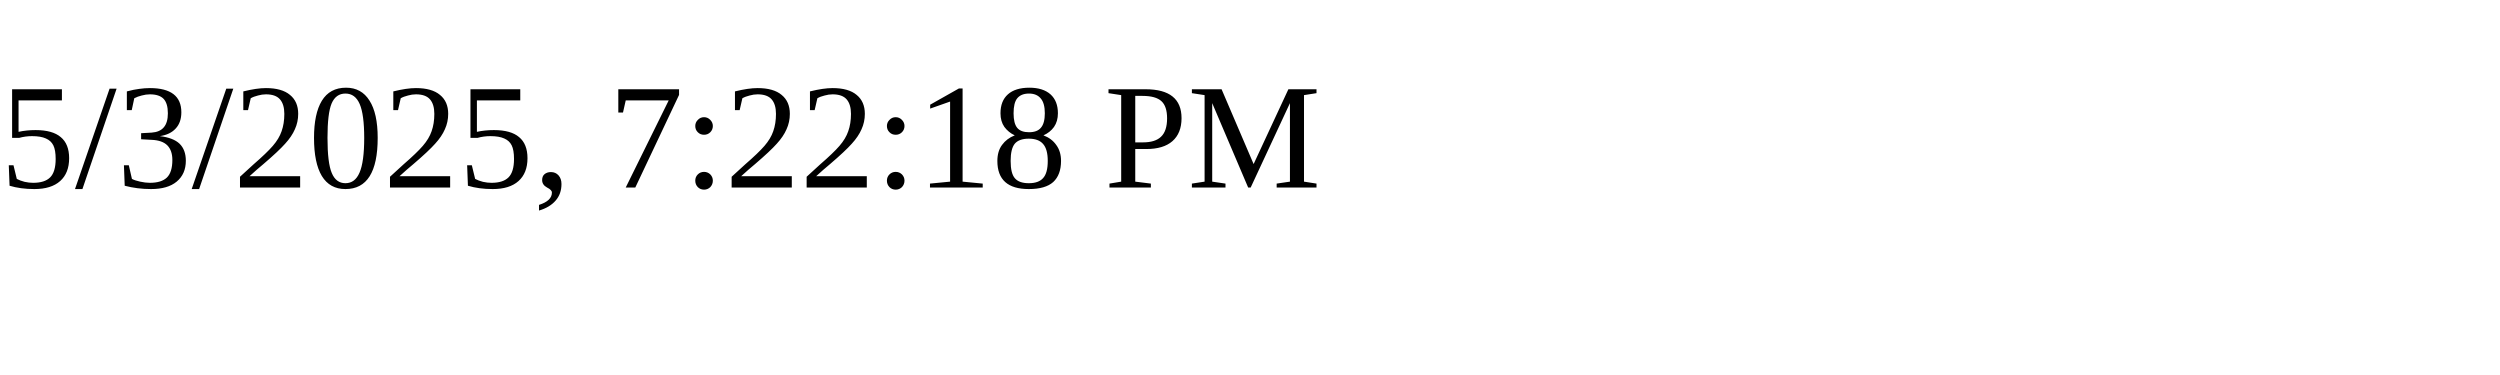
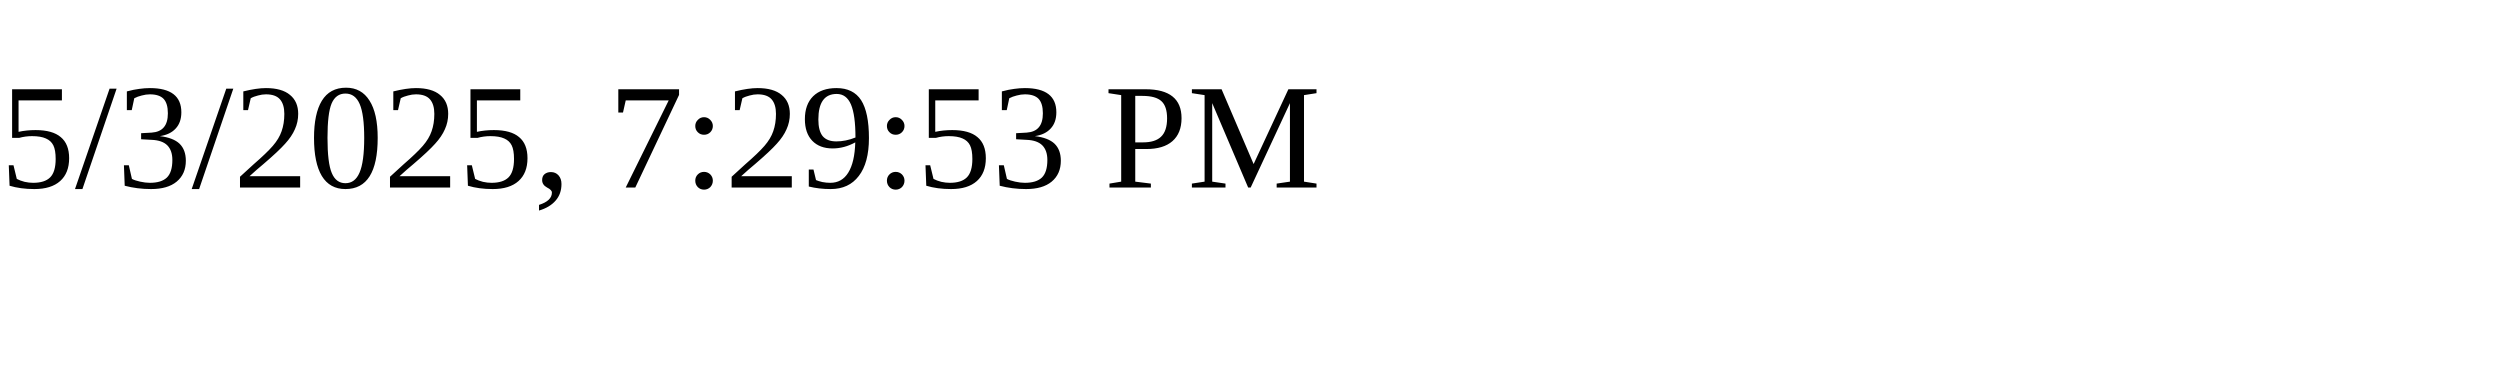
<svg xmlns="http://www.w3.org/2000/svg" height="30" width="200">
-   <text x="0" y="15">5/3/2025, 7:22:18 PM</text>
+   <text x="0" y="15">5/3/2025, 7:29:53 PM</text>
</svg>
